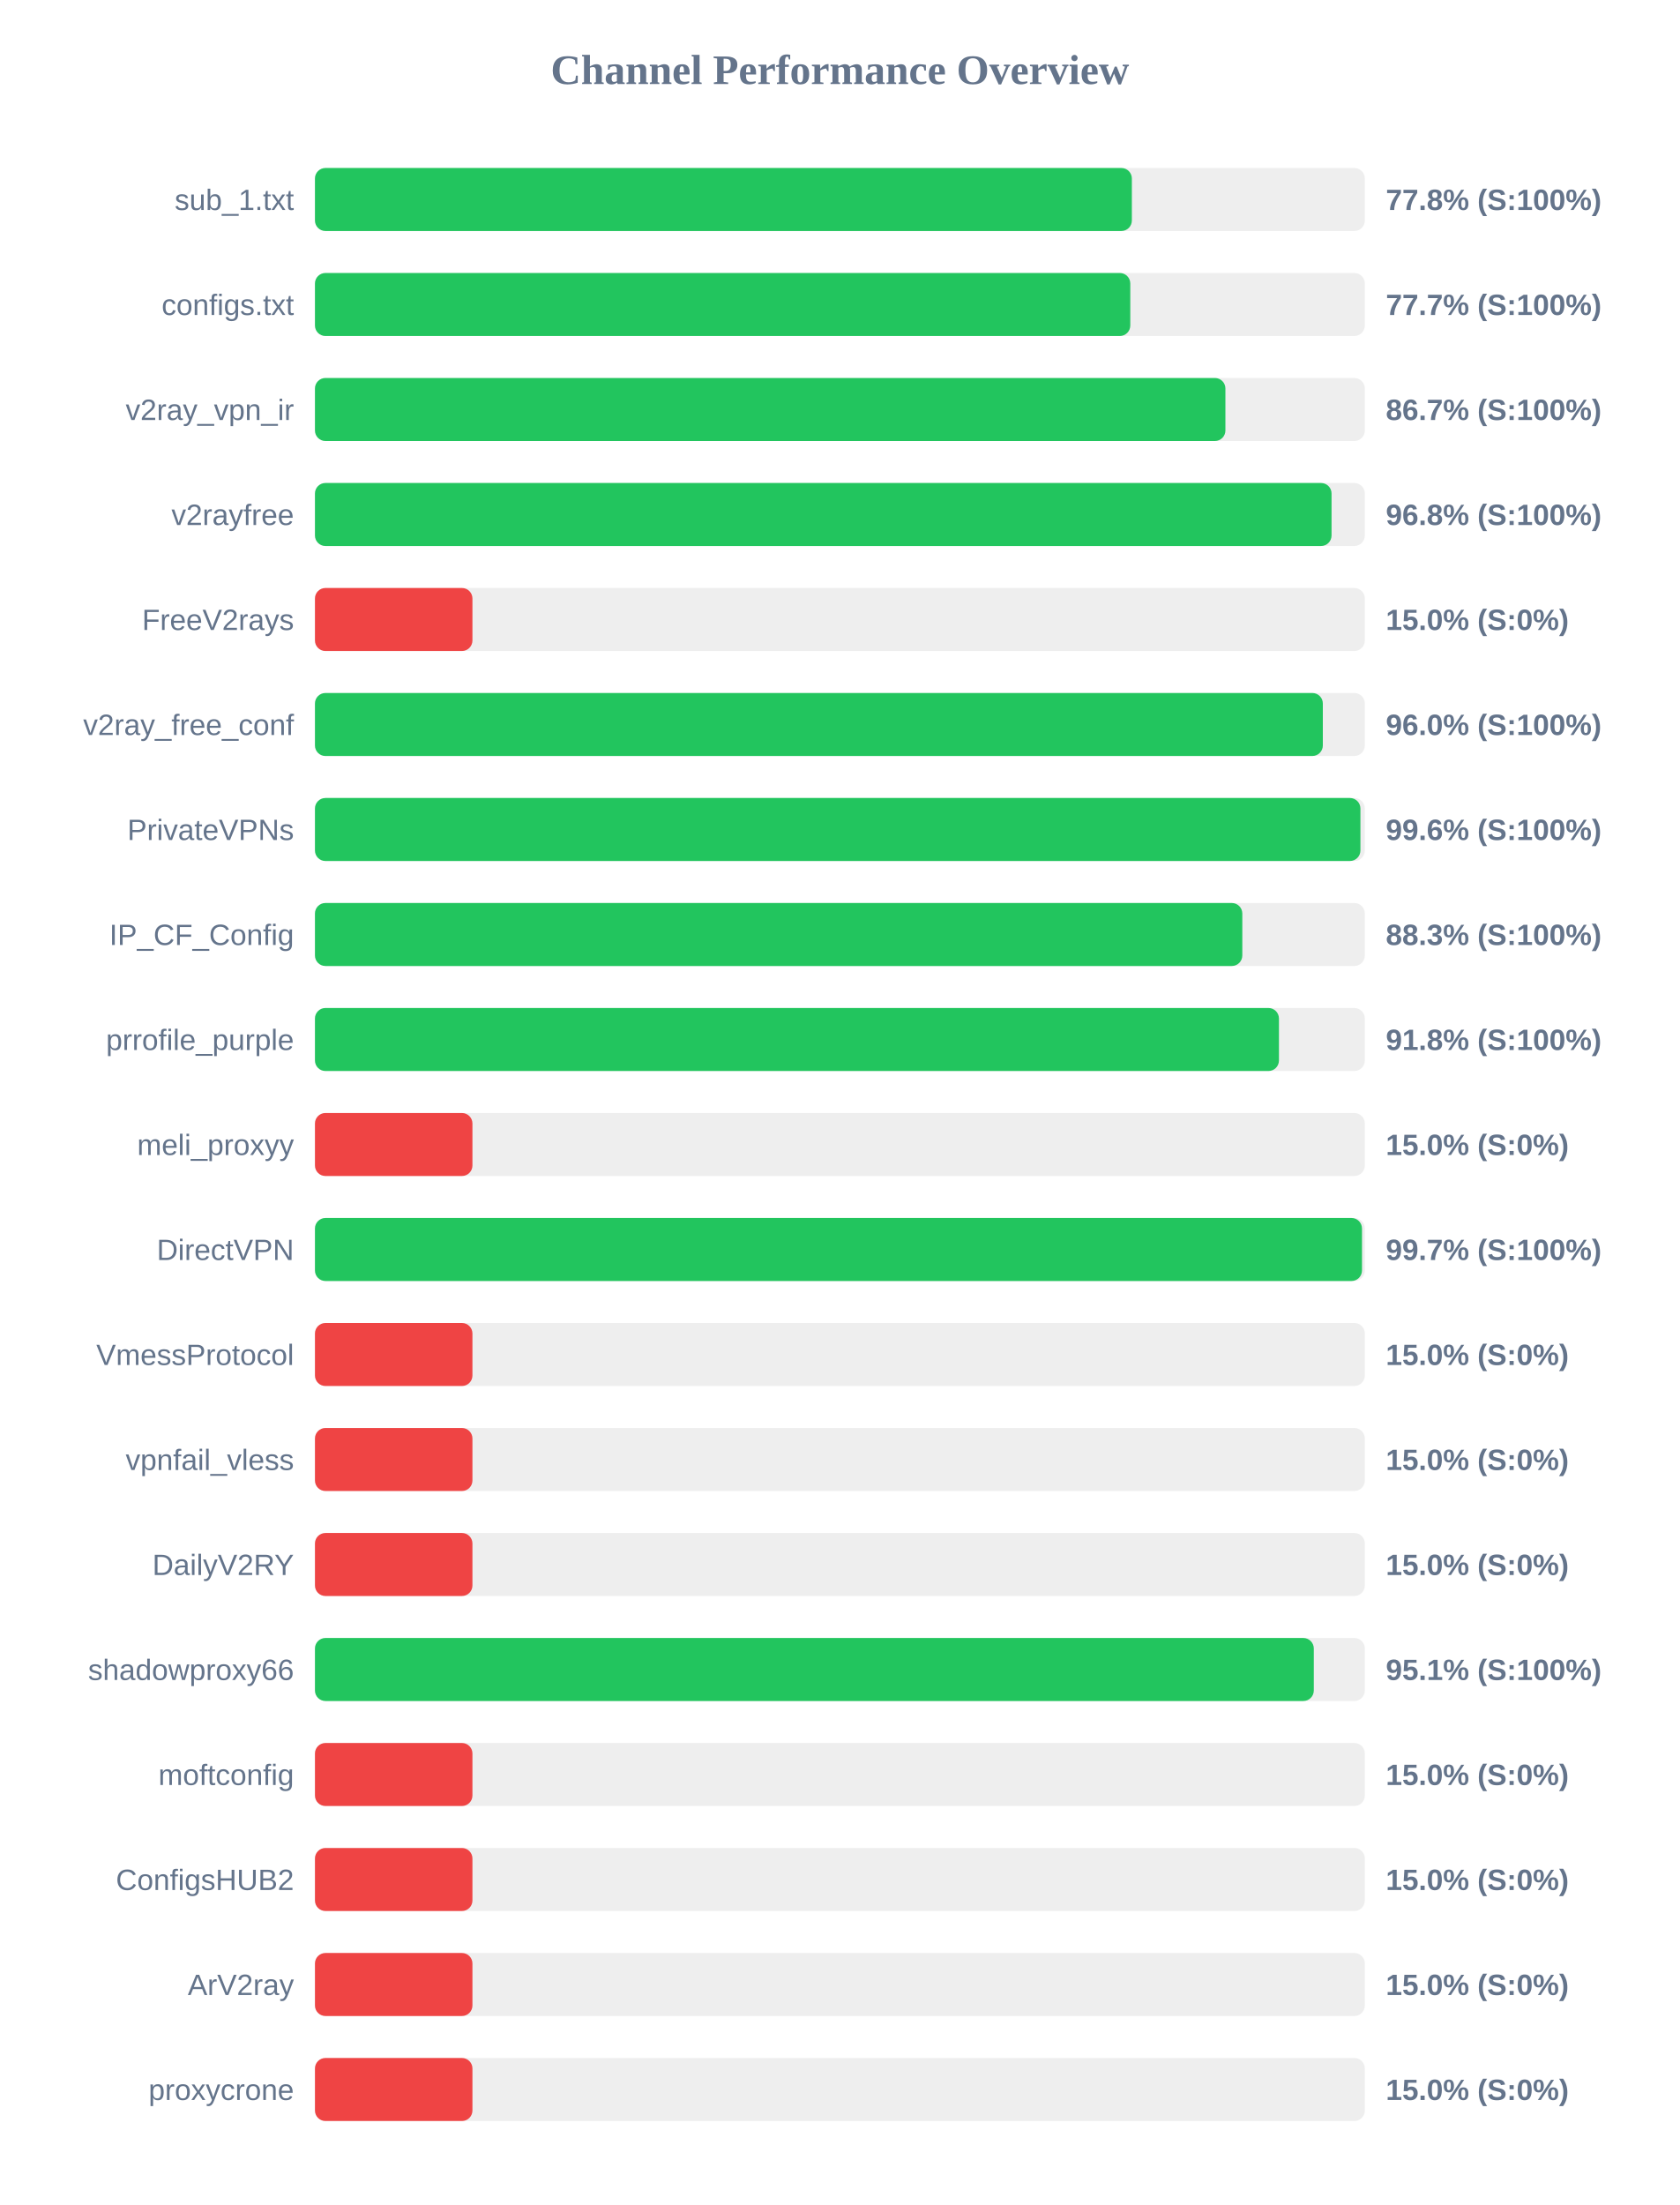
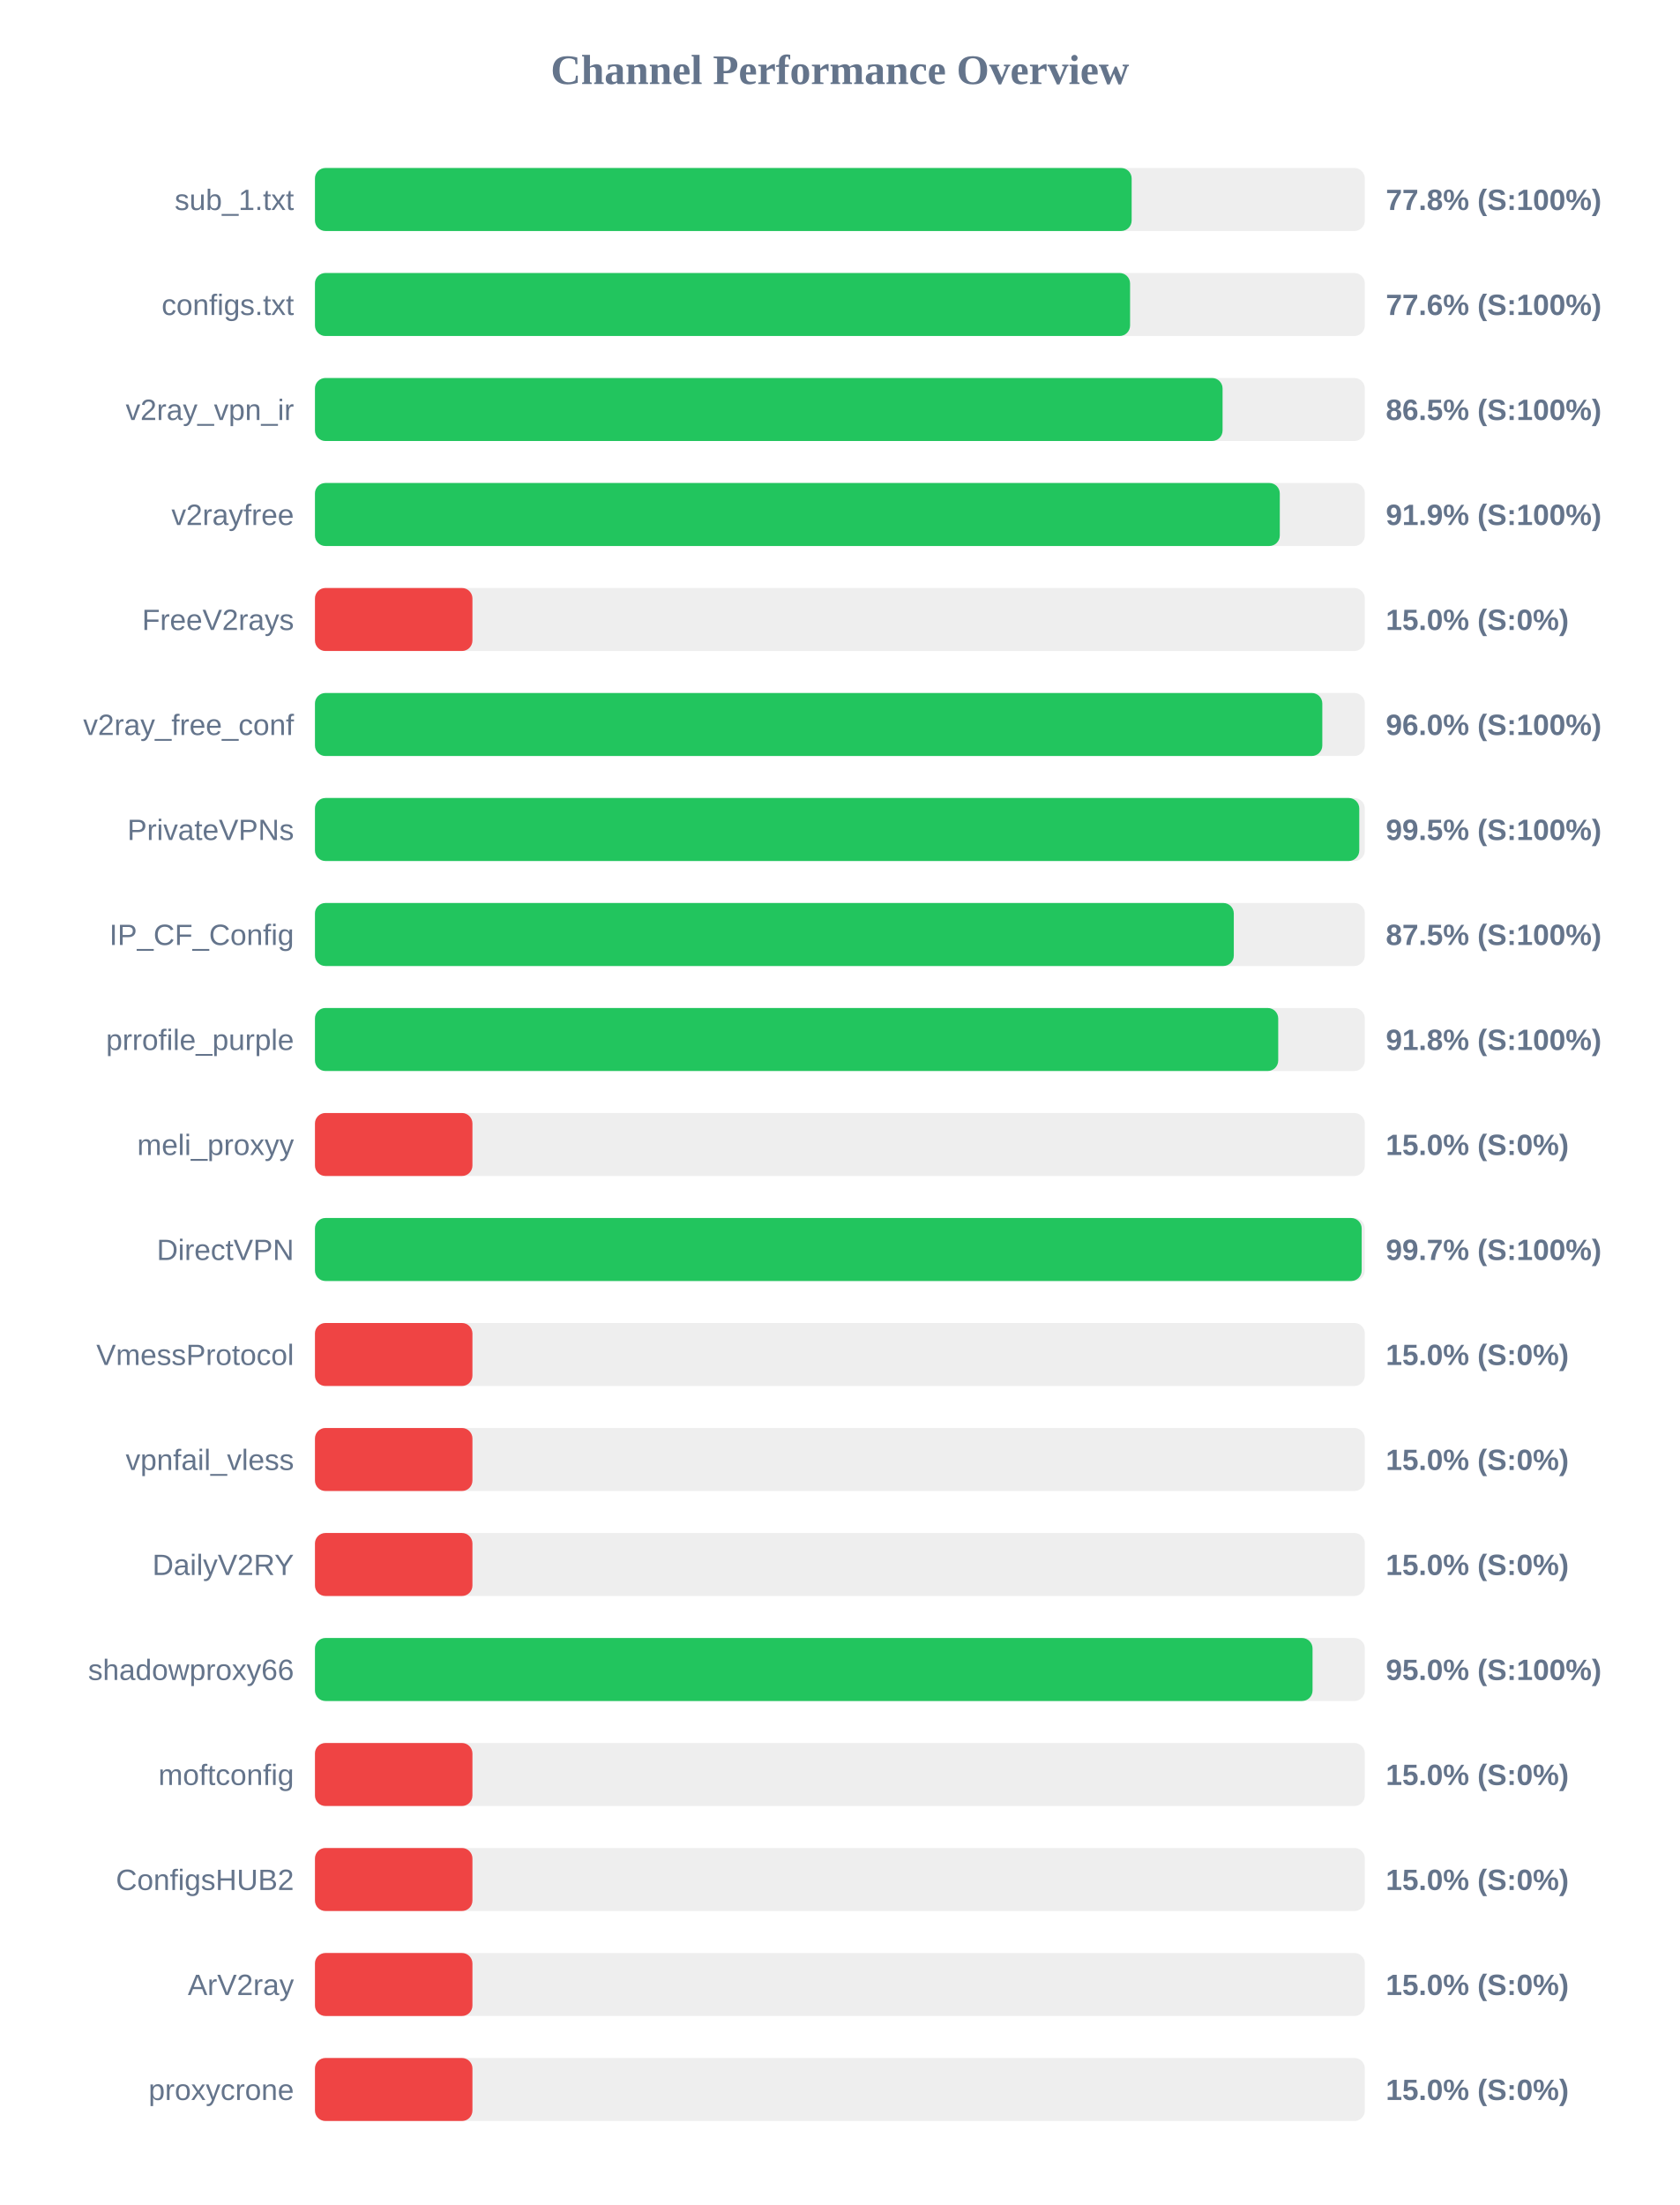
<svg xmlns="http://www.w3.org/2000/svg" width="800" height="1050" version="1.1">
  <style>
        .row { font: 14px Arial; fill: #64748b; }
        .score { font: bold 14px Arial; fill: #64748b; }
    </style>
  <text x="400" y="40" text-anchor="middle" font-size="20px" font-weight="bold" fill="#64748b">Channel Performance Overview</text>
  <rect x="150" y="80" width="500" height="30" fill="#eee" rx="5" />
-   <rect x="150" y="80" width="389.05" height="30" fill="#22c55e" rx="5" />
+   <rect x="150" y="80" width="388.95" height="30" fill="#22c55e" rx="5" />
  <text x="140" y="100" text-anchor="end" class="row">sub_1.txt</text>
  <text x="660" y="100" text-anchor="start" class="score">77.8% (S:100%)</text>
  <rect x="150" y="130" width="500" height="30" fill="#eee" rx="5" />
-   <rect x="150" y="130" width="388.3" height="30" fill="#22c55e" rx="5" />
+   <rect x="150" y="130" width="388.2" height="30" fill="#22c55e" rx="5" />
  <text x="140" y="150" text-anchor="end" class="row">configs.txt</text>
-   <text x="660" y="150" text-anchor="start" class="score">77.7% (S:100%)</text>
+   <text x="660" y="150" text-anchor="start" class="score">77.6% (S:100%)</text>
  <rect x="150" y="180" width="500" height="30" fill="#eee" rx="5" />
-   <rect x="150" y="180" width="433.6" height="30" fill="#22c55e" rx="5" />
+   <rect x="150" y="180" width="432.25" height="30" fill="#22c55e" rx="5" />
  <text x="140" y="200" text-anchor="end" class="row">v2ray_vpn_ir</text>
-   <text x="660" y="200" text-anchor="start" class="score">86.7% (S:100%)</text>
+   <text x="660" y="200" text-anchor="start" class="score">86.5% (S:100%)</text>
  <rect x="150" y="230" width="500" height="30" fill="#eee" rx="5" />
-   <rect x="150" y="230" width="484.15" height="30" fill="#22c55e" rx="5" />
+   <rect x="150" y="230" width="459.5" height="30" fill="#22c55e" rx="5" />
  <text x="140" y="250" text-anchor="end" class="row">v2rayfree</text>
-   <text x="660" y="250" text-anchor="start" class="score">96.8% (S:100%)</text>
+   <text x="660" y="250" text-anchor="start" class="score">91.9% (S:100%)</text>
  <rect x="150" y="280" width="500" height="30" fill="#eee" rx="5" />
  <rect x="150" y="280" width="75.0" height="30" fill="#ef4444" rx="5" />
  <text x="140" y="300" text-anchor="end" class="row">FreeV2rays</text>
  <text x="660" y="300" text-anchor="start" class="score">15.0% (S:0%)</text>
  <rect x="150" y="330" width="500" height="30" fill="#eee" rx="5" />
-   <rect x="150" y="330" width="480.0" height="30" fill="#22c55e" rx="5" />
+   <rect x="150" y="330" width="479.75" height="30" fill="#22c55e" rx="5" />
  <text x="140" y="350" text-anchor="end" class="row">v2ray_free_conf</text>
  <text x="660" y="350" text-anchor="start" class="score">96.0% (S:100%)</text>
  <rect x="150" y="380" width="500" height="30" fill="#eee" rx="5" />
-   <rect x="150" y="380" width="497.9" height="30" fill="#22c55e" rx="5" />
+   <rect x="150" y="380" width="497.35" height="30" fill="#22c55e" rx="5" />
  <text x="140" y="400" text-anchor="end" class="row">PrivateVPNs</text>
-   <text x="660" y="400" text-anchor="start" class="score">99.6% (S:100%)</text>
+   <text x="660" y="400" text-anchor="start" class="score">99.5% (S:100%)</text>
  <rect x="150" y="430" width="500" height="30" fill="#eee" rx="5" />
-   <rect x="150" y="430" width="441.65" height="30" fill="#22c55e" rx="5" />
+   <rect x="150" y="430" width="437.6" height="30" fill="#22c55e" rx="5" />
  <text x="140" y="450" text-anchor="end" class="row">IP_CF_Config</text>
-   <text x="660" y="450" text-anchor="start" class="score">88.3% (S:100%)</text>
+   <text x="660" y="450" text-anchor="start" class="score">87.5% (S:100%)</text>
  <rect x="150" y="480" width="500" height="30" fill="#eee" rx="5" />
-   <rect x="150" y="480" width="459.1" height="30" fill="#22c55e" rx="5" />
+   <rect x="150" y="480" width="458.75" height="30" fill="#22c55e" rx="5" />
  <text x="140" y="500" text-anchor="end" class="row">prrofile_purple</text>
  <text x="660" y="500" text-anchor="start" class="score">91.8% (S:100%)</text>
  <rect x="150" y="530" width="500" height="30" fill="#eee" rx="5" />
  <rect x="150" y="530" width="75.0" height="30" fill="#ef4444" rx="5" />
  <text x="140" y="550" text-anchor="end" class="row">meli_proxyy</text>
  <text x="660" y="550" text-anchor="start" class="score">15.0% (S:0%)</text>
  <rect x="150" y="580" width="500" height="30" fill="#eee" rx="5" />
-   <rect x="150" y="580" width="498.65" height="30" fill="#22c55e" rx="5" />
+   <rect x="150" y="580" width="498.5" height="30" fill="#22c55e" rx="5" />
  <text x="140" y="600" text-anchor="end" class="row">DirectVPN</text>
  <text x="660" y="600" text-anchor="start" class="score">99.7% (S:100%)</text>
  <rect x="150" y="630" width="500" height="30" fill="#eee" rx="5" />
  <rect x="150" y="630" width="75.0" height="30" fill="#ef4444" rx="5" />
  <text x="140" y="650" text-anchor="end" class="row">VmessProtocol</text>
  <text x="660" y="650" text-anchor="start" class="score">15.0% (S:0%)</text>
  <rect x="150" y="680" width="500" height="30" fill="#eee" rx="5" />
  <rect x="150" y="680" width="75.0" height="30" fill="#ef4444" rx="5" />
  <text x="140" y="700" text-anchor="end" class="row">vpnfail_vless</text>
  <text x="660" y="700" text-anchor="start" class="score">15.0% (S:0%)</text>
  <rect x="150" y="730" width="500" height="30" fill="#eee" rx="5" />
  <rect x="150" y="730" width="75.0" height="30" fill="#ef4444" rx="5" />
  <text x="140" y="750" text-anchor="end" class="row">DailyV2RY</text>
  <text x="660" y="750" text-anchor="start" class="score">15.0% (S:0%)</text>
  <rect x="150" y="780" width="500" height="30" fill="#eee" rx="5" />
-   <rect x="150" y="780" width="475.7" height="30" fill="#22c55e" rx="5" />
+   <rect x="150" y="780" width="475.1" height="30" fill="#22c55e" rx="5" />
  <text x="140" y="800" text-anchor="end" class="row">shadowproxy66</text>
-   <text x="660" y="800" text-anchor="start" class="score">95.1% (S:100%)</text>
+   <text x="660" y="800" text-anchor="start" class="score">95.0% (S:100%)</text>
  <rect x="150" y="830" width="500" height="30" fill="#eee" rx="5" />
  <rect x="150" y="830" width="75.0" height="30" fill="#ef4444" rx="5" />
  <text x="140" y="850" text-anchor="end" class="row">moftconfig</text>
  <text x="660" y="850" text-anchor="start" class="score">15.0% (S:0%)</text>
  <rect x="150" y="880" width="500" height="30" fill="#eee" rx="5" />
  <rect x="150" y="880" width="75.0" height="30" fill="#ef4444" rx="5" />
  <text x="140" y="900" text-anchor="end" class="row">ConfigsHUB2</text>
  <text x="660" y="900" text-anchor="start" class="score">15.0% (S:0%)</text>
  <rect x="150" y="930" width="500" height="30" fill="#eee" rx="5" />
  <rect x="150" y="930" width="75.0" height="30" fill="#ef4444" rx="5" />
  <text x="140" y="950" text-anchor="end" class="row">ArV2ray</text>
  <text x="660" y="950" text-anchor="start" class="score">15.0% (S:0%)</text>
  <rect x="150" y="980" width="500" height="30" fill="#eee" rx="5" />
  <rect x="150" y="980" width="75.0" height="30" fill="#ef4444" rx="5" />
  <text x="140" y="1000" text-anchor="end" class="row">proxycrone</text>
  <text x="660" y="1000" text-anchor="start" class="score">15.0% (S:0%)</text>
</svg>
